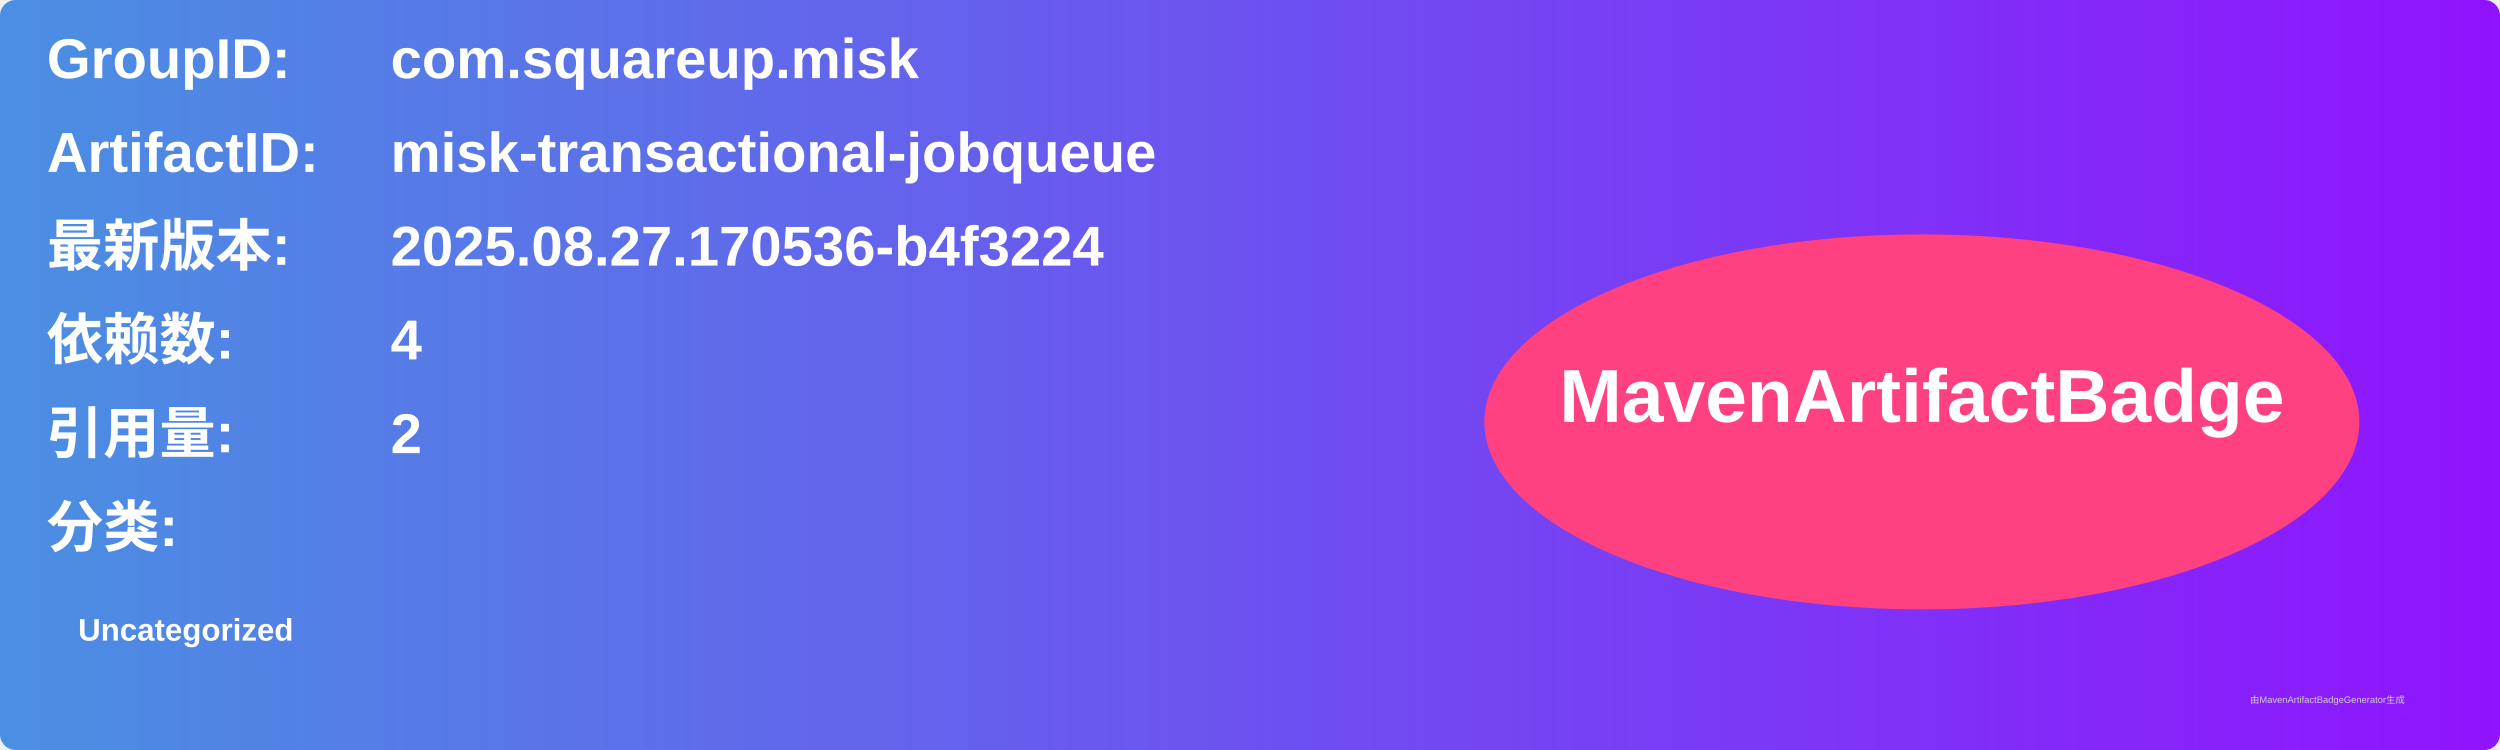
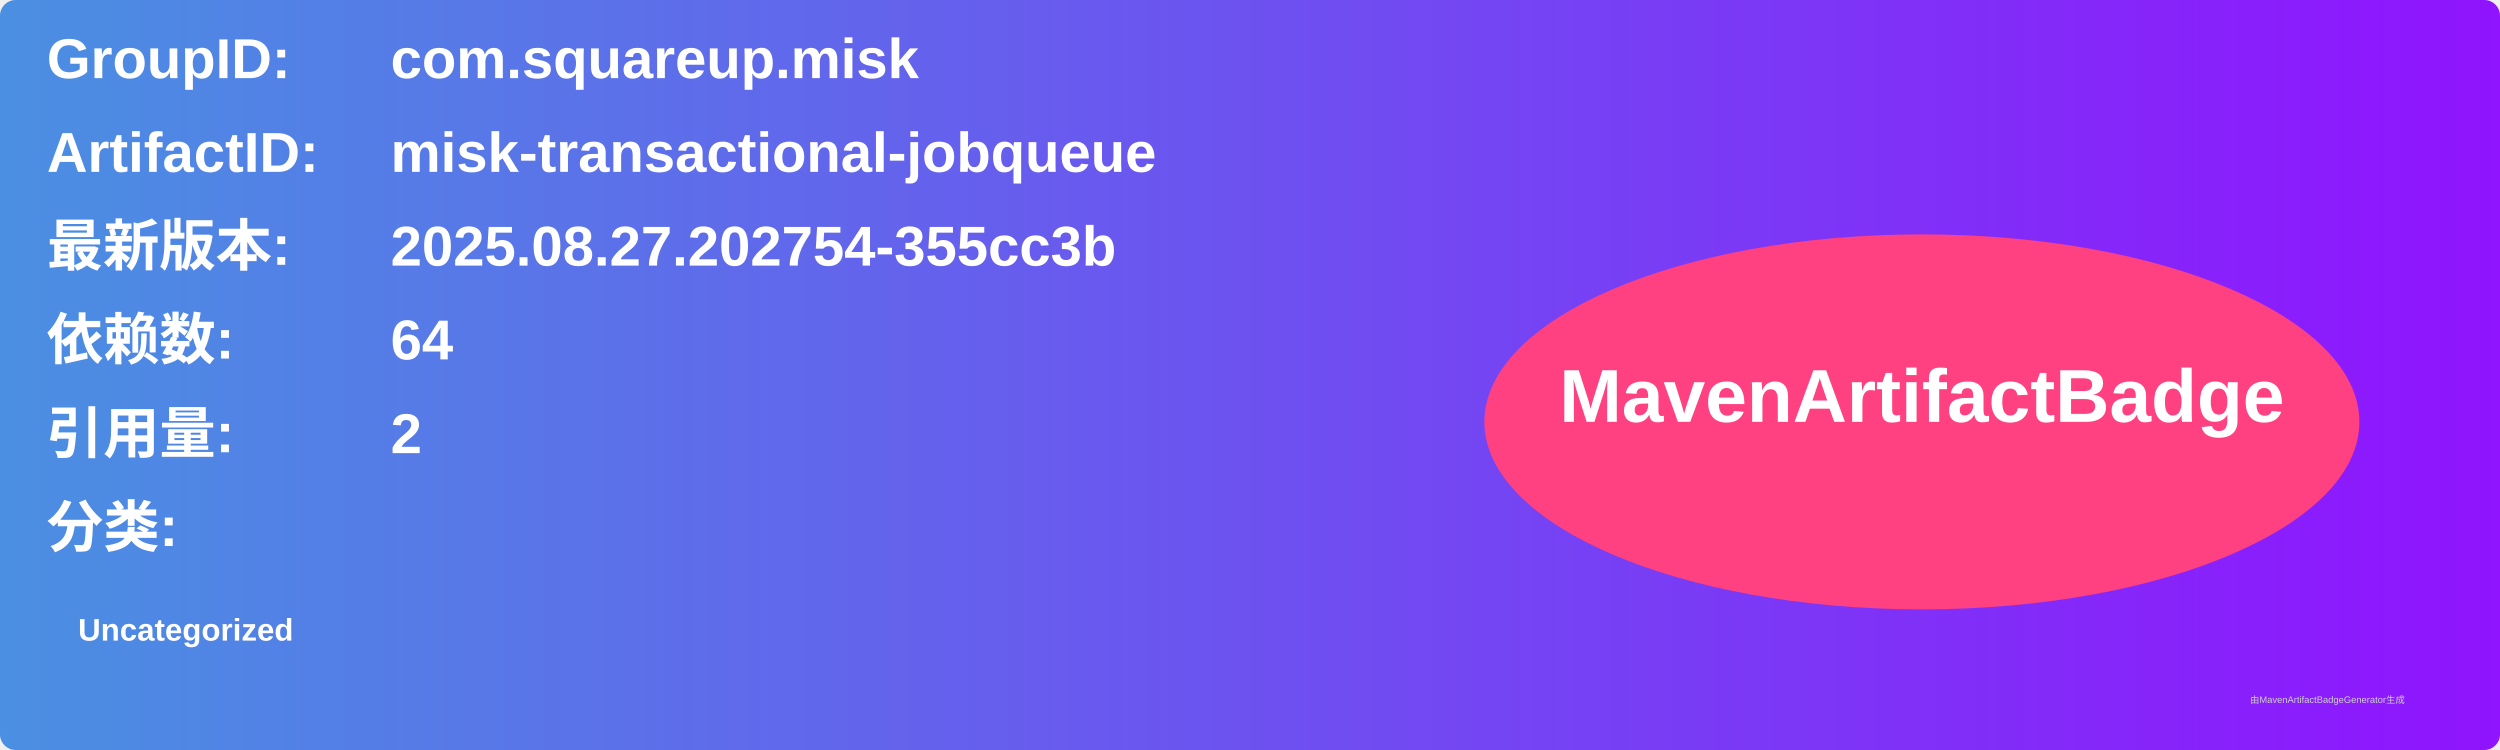
<svg xmlns="http://www.w3.org/2000/svg" width="800" height="240" viewBox="0 0 800 240">
  <linearGradient id="grad" x1="0%" y1="0%" x2="100%" y2="0%">
    <stop offset="0%" stop-color="#4a90e2" />
    <stop offset="100%" stop-color="#9013fe" />
  </linearGradient>
  <rect width="100%" height="100%" rx="5" ry="5" fill="url(#grad)" />
  <g transform="translate(15, 15)">
    <text x="0" y="10" font-family="Arial" font-size="18" fill="white" font-weight="bold" width="260">GroupID:</text>
    <text x="110" y="10" font-family="Arial" font-size="18" fill="white" font-weight="bold" width="460">com.squareup.misk</text>
    <text x="0" y="40" font-family="Arial" font-size="18" fill="white" font-weight="bold" width="260">ArtifactID:</text>
    <text x="110" y="40" font-family="Arial" font-size="18" fill="white" font-weight="bold" width="460">misk-transactional-jobqueue</text>
    <text x="0" y="70" font-family="Arial" font-size="18" fill="white" font-weight="bold">最新版本:</text>
    <text x="110" y="70" font-family="Arial" font-size="18" fill="white" font-weight="bold">
-       <tspan font-weight="bold">2025.08.27.170536-b4f3224</tspan>
+       <tspan font-weight="bold">2025.08.27.202754-355cc3b</tspan>
    </text>
    <text x="0" y="100" font-family="Arial" font-size="18" fill="white" font-weight="bold">依赖数: </text>
    <text x="110" y="100" font-family="Arial" font-size="18" fill="white">
-       <tspan font-weight="bold">4</tspan>
+       <tspan font-weight="bold">64</tspan>
    </text>
    <text x="0" y="130" font-family="Arial" font-size="18" fill="white" font-weight="bold">引用量: </text>
    <text x="110" y="130" font-family="Arial" font-size="18" fill="white">
      <tspan font-weight="bold">2</tspan>
    </text>
    <text x="0" y="160" font-family="Arial" font-size="18" fill="white" font-weight="bold">分类:</text>
    <text x="10" y="190" font-family="Arial" font-size="10" fill="white">
      <tspan font-weight="bold">Uncategorized</tspan>
    </text>
    <ellipse cx="600" cy="120" rx="140" ry="60" fill="#ff4081" />
    <text x="600" y="120" text-anchor="middle" font-family="Arial" font-size="24" fill="white" font-weight="bold">MavenArtifactBadge</text>
  </g>
  <text x="720" y="225" font-family="Arial" font-size="3" fill="#d0d0d0">由MavenArtifactBadgeGenerator生成</text>
</svg>
